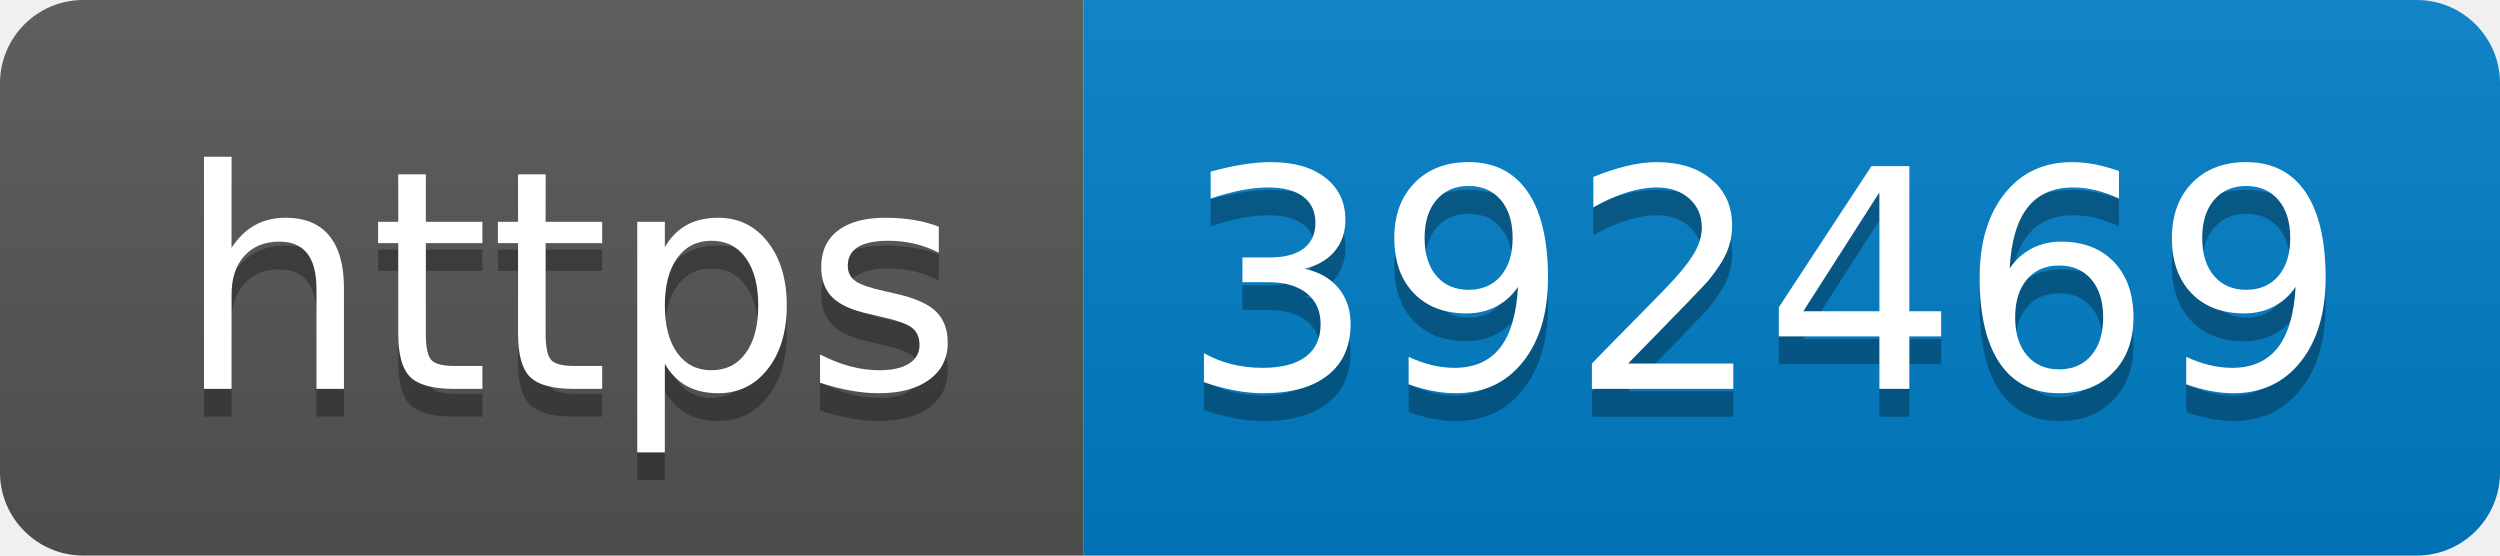
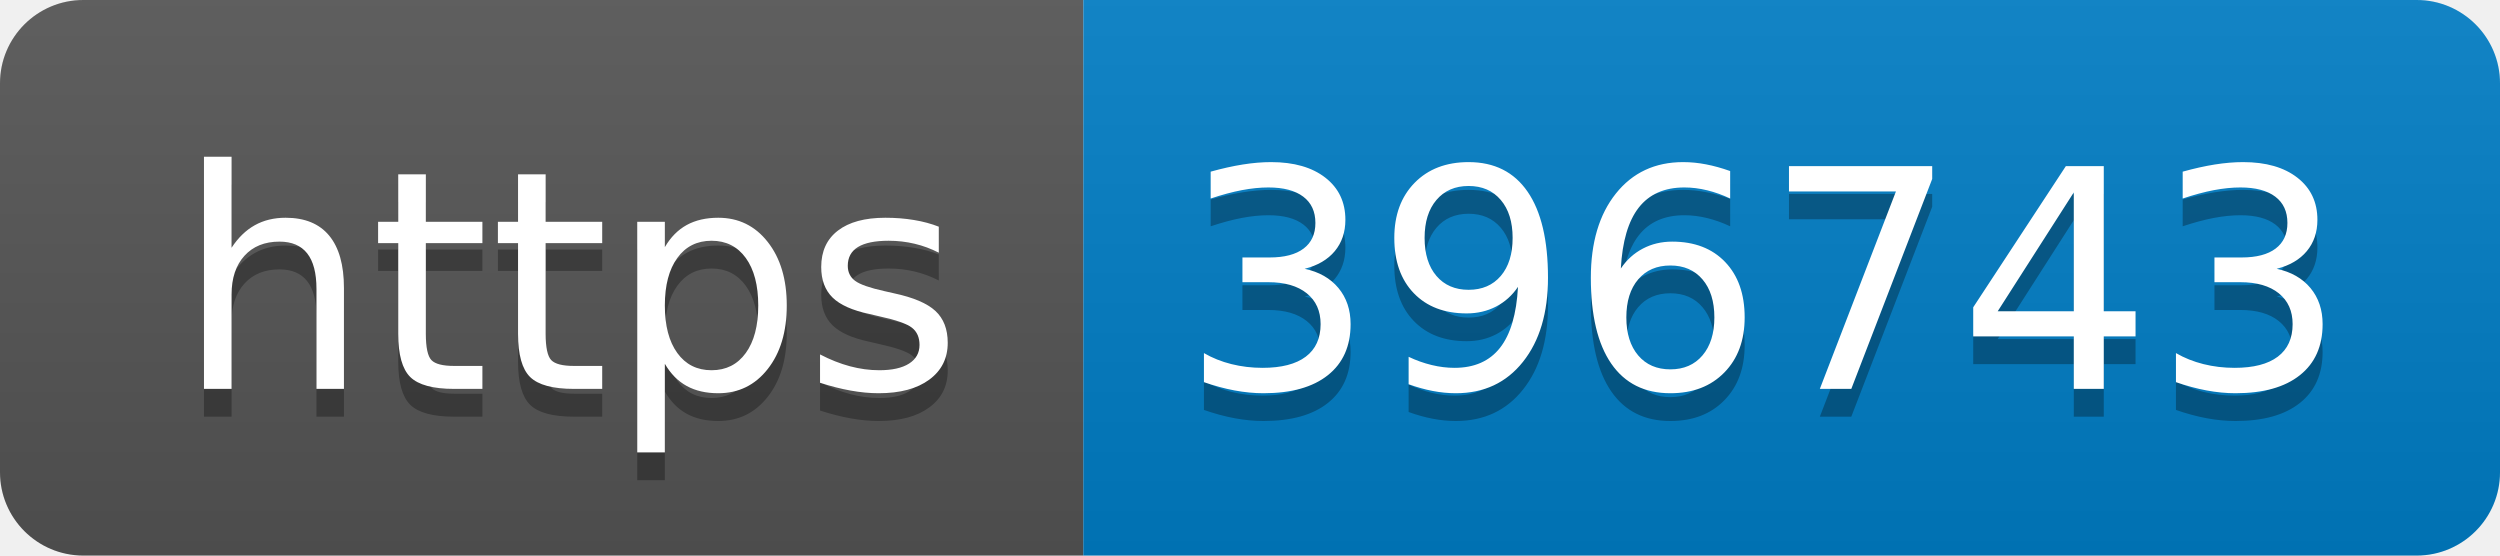
- <svg xmlns="http://www.w3.org/2000/svg" width="90" height="20" role="img" aria-label="https: 392469">
+ <svg xmlns="http://www.w3.org/2000/svg" width="90" height="20" role="img" aria-label="https: 396743">
  <linearGradient id="s" x2="0" y2="100%">
    <stop offset="0" stop-color="#bbb" stop-opacity=".1" />
    <stop offset="1" stop-opacity=".1" />
  </linearGradient>
  <clipPath id="r">
    <rect width="90" height="20" rx="3" fill="#fff" />
  </clipPath>
  <g clip-path="url(#r)">
    <rect width="39" height="20" fill="#555" />
    <rect x="39" width="51" height="20" fill="#007ec6" />
    <rect width="90" height="20" fill="url(#s)" />
  </g>
  <g fill="#fff" text-anchor="middle" font-family="Verdana,Geneva,DejaVu Sans,sans-serif" text-rendering="geometricPrecision" font-size="110">
    <text aria-hidden="true" x="205" y="150" fill="#010101" fill-opacity=".3" transform="scale(.1)" textLength="290">https</text>
    <text x="205" y="140" transform="scale(.1)" fill="#fff" textLength="290">https</text>
-     <text aria-hidden="true" x="635" y="150" fill="#010101" fill-opacity=".3" transform="scale(.1)" textLength="410">392469</text>
-     <text x="635" y="140" transform="scale(.1)" fill="#fff" textLength="410">392469</text>
+     <text aria-hidden="true" x="635" y="150" fill="#010101" fill-opacity=".3" transform="scale(.1)" textLength="410">396743</text>
+     <text x="635" y="140" transform="scale(.1)" fill="#fff" textLength="410">396743</text>
  </g>
</svg>
